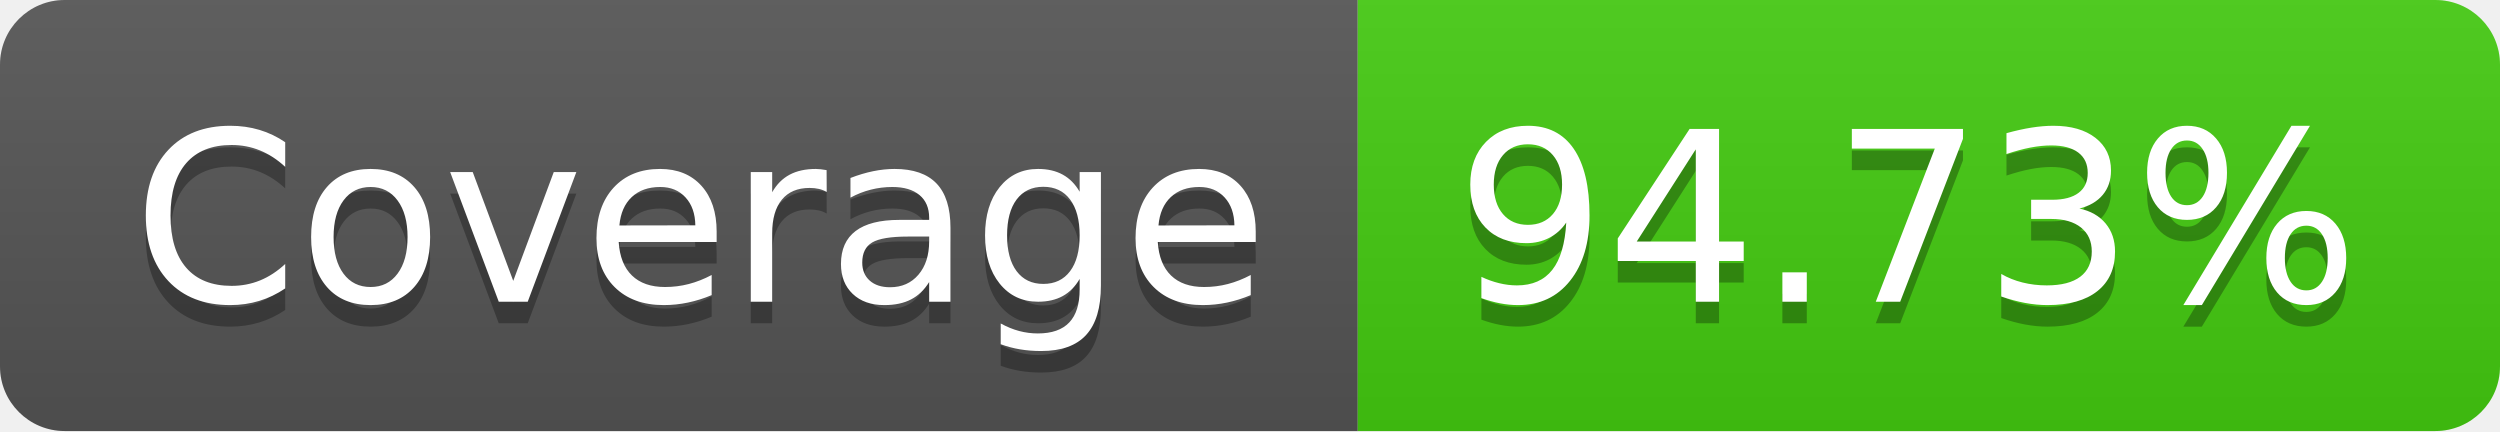
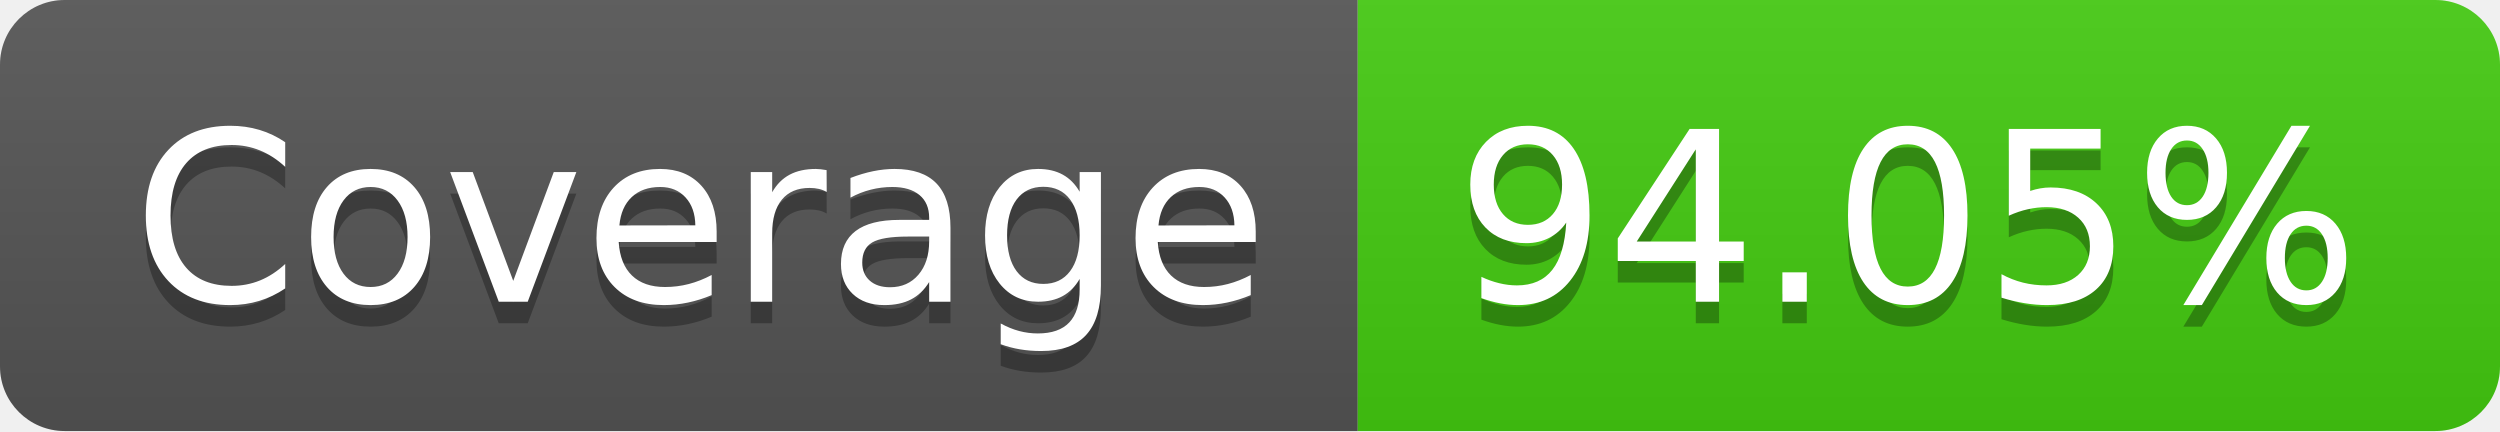
- <svg xmlns="http://www.w3.org/2000/svg" width="116" height="20" role="img" aria-label="Coverage: 94.73%">
+ <svg xmlns="http://www.w3.org/2000/svg" width="116" height="20" role="img" aria-label="Coverage: 94.05%">
  <linearGradient id="s" x2="0" y2="100%">
    <stop offset="0" stop-color="#bbb" stop-opacity=".1" />
    <stop offset="1" stop-opacity=".1" />
  </linearGradient>
  <clipPath id="r">
    <rect width="116" height="20" rx="3" fill="#fff" />
  </clipPath>
  <g clip-path="url(#r)">
    <rect width="63" height="20" fill="#555" />
    <rect x="63" width="53" height="20" fill="#4c1" />
    <rect width="116" height="20" fill="url(#s)" />
  </g>
  <g fill="#fff" text-anchor="middle" font-family="Verdana,Geneva,DejaVu Sans,sans-serif" text-rendering="geometricPrecision" font-size="110">
    <text aria-hidden="true" x="325" y="150" fill="#010101" fill-opacity=".3" transform="scale(.1)" textLength="530">Coverage</text>
    <text x="325" y="140" transform="scale(.1)" fill="#fff" textLength="530">Coverage</text>
-     <text aria-hidden="true" x="885" y="150" fill="#010101" fill-opacity=".3" transform="scale(.1)" textLength="430">94.73%</text>
-     <text x="885" y="140" transform="scale(.1)" fill="#fff" textLength="430">94.73%</text>
+     <text aria-hidden="true" x="885" y="150" fill="#010101" fill-opacity=".3" transform="scale(.1)" textLength="430">94.05%</text>
+     <text x="885" y="140" transform="scale(.1)" fill="#fff" textLength="430">94.05%</text>
  </g>
</svg>
